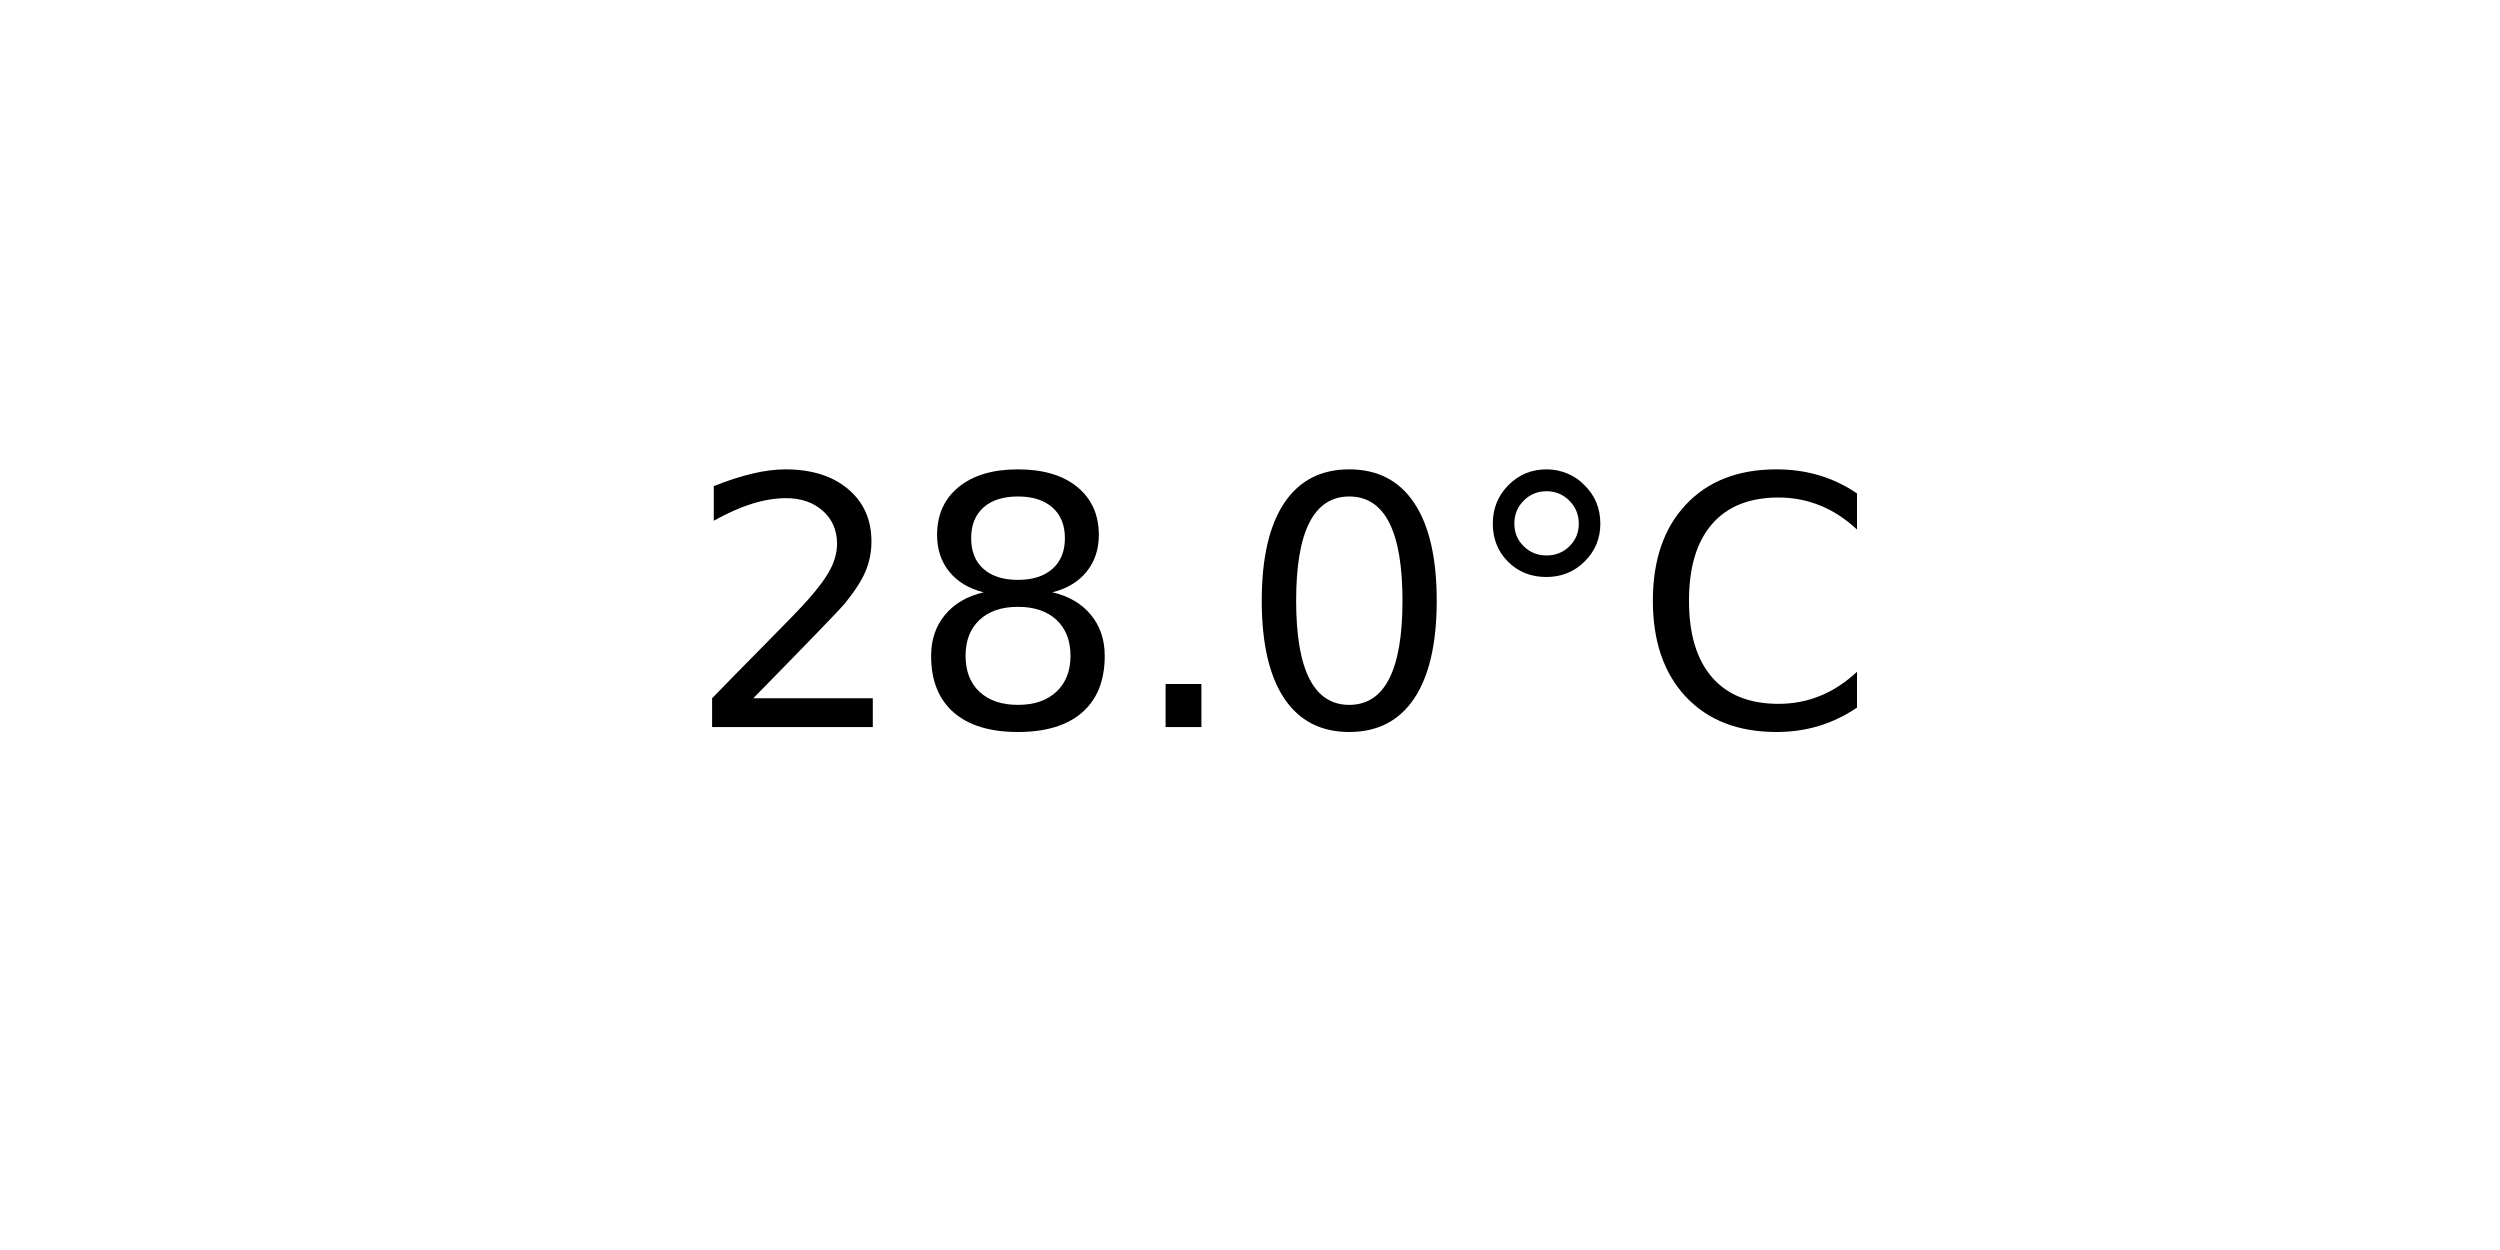
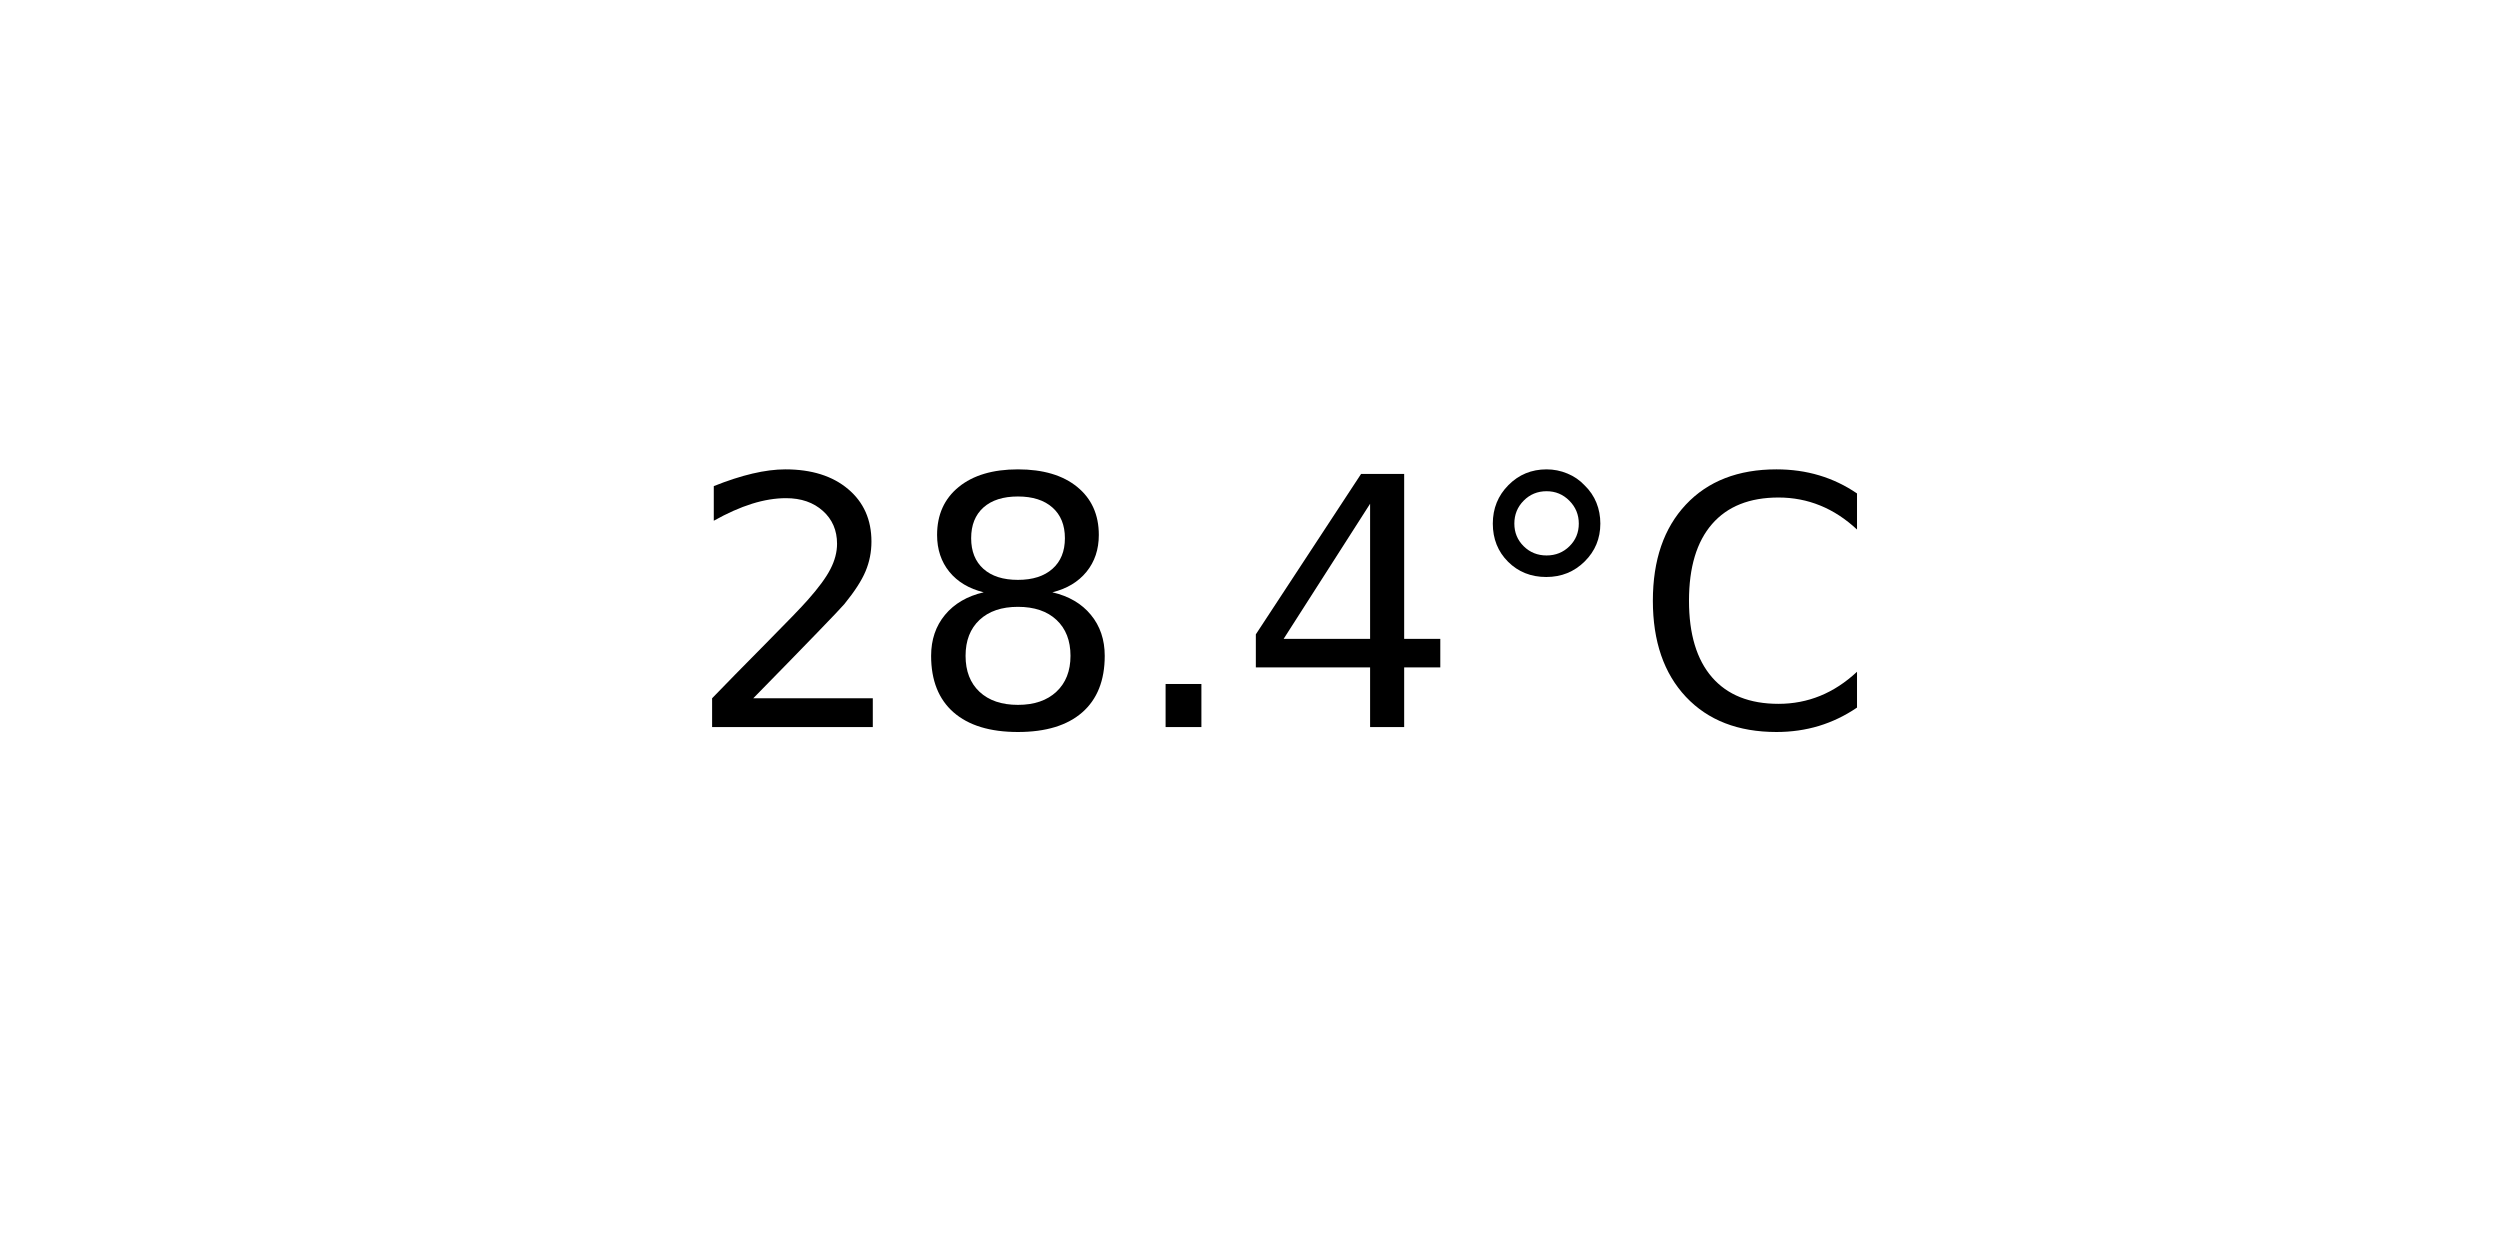
<svg xmlns="http://www.w3.org/2000/svg" xmlns:xlink="http://www.w3.org/1999/xlink" width="72pt" height="36pt" viewBox="0 0 72 36" version="1.1">
  <defs>
    <style type="text/css">*{stroke-linejoin: round; stroke-linecap: butt}</style>
  </defs>
  <g id="figure_1">
    <g id="axes_1">
      <g id="text_1">
        <g transform="translate(19.77578 20.93937) scale(0.1 -0.1)">
          <defs>
            <path id="DejaVuSans-32" d="M 1228 531  L 3431 531  L 3431 0  L 469 0  L 469 531  Q 828 903 1448 1529  Q 2069 2156 2228 2338  Q 2531 2678 2651 2914  Q 2772 3150 2772 3378  Q 2772 3750 2511 3984  Q 2250 4219 1831 4219  Q 1534 4219 1204 4116  Q 875 4013 500 3803  L 500 4441  Q 881 4594 1212 4672  Q 1544 4750 1819 4750  Q 2544 4750 2975 4387  Q 3406 4025 3406 3419  Q 3406 3131 3298 2873  Q 3191 2616 2906 2266  Q 2828 2175 2409 1742  Q 1991 1309 1228 531  z " transform="scale(0.015625)" />
            <path id="DejaVuSans-38" d="M 2034 2216  Q 1584 2216 1326 1975  Q 1069 1734 1069 1313  Q 1069 891 1326 650  Q 1584 409 2034 409  Q 2484 409 2743 651  Q 3003 894 3003 1313  Q 3003 1734 2745 1975  Q 2488 2216 2034 2216  z M 1403 2484  Q 997 2584 770 2862  Q 544 3141 544 3541  Q 544 4100 942 4425  Q 1341 4750 2034 4750  Q 2731 4750 3128 4425  Q 3525 4100 3525 3541  Q 3525 3141 3298 2862  Q 3072 2584 2669 2484  Q 3125 2378 3379 2068  Q 3634 1759 3634 1313  Q 3634 634 3220 271  Q 2806 -91 2034 -91  Q 1263 -91 848 271  Q 434 634 434 1313  Q 434 1759 690 2068  Q 947 2378 1403 2484  z M 1172 3481  Q 1172 3119 1398 2916  Q 1625 2713 2034 2713  Q 2441 2713 2670 2916  Q 2900 3119 2900 3481  Q 2900 3844 2670 4047  Q 2441 4250 2034 4250  Q 1625 4250 1398 4047  Q 1172 3844 1172 3481  z " transform="scale(0.015625)" />
            <path id="DejaVuSans-2e" d="M 684 794  L 1344 794  L 1344 0  L 684 0  L 684 794  z " transform="scale(0.015625)" />
-             <path id="DejaVuSans-30" d="M 2034 4250  Q 1547 4250 1301 3770  Q 1056 3291 1056 2328  Q 1056 1369 1301 889  Q 1547 409 2034 409  Q 2525 409 2770 889  Q 3016 1369 3016 2328  Q 3016 3291 2770 3770  Q 2525 4250 2034 4250  z M 2034 4750  Q 2819 4750 3233 4129  Q 3647 3509 3647 2328  Q 3647 1150 3233 529  Q 2819 -91 2034 -91  Q 1250 -91 836 529  Q 422 1150 422 2328  Q 422 3509 836 4129  Q 1250 4750 2034 4750  z " transform="scale(0.015625)" />
+             <path id="DejaVuSans-34" d="M 2419 4116  L 825 1625  L 2419 1625  L 2419 4116  z M 2253 4666  L 3047 4666  L 3047 1625  L 3713 1625  L 3713 1100  L 3047 1100  L 3047 0  L 2419 0  L 2419 1100  L 313 1100  L 313 1709  L 2253 4666  z " transform="scale(0.015625)" />
            <path id="DejaVuSans-b0" d="M 1600 4347  Q 1350 4347 1178 4173  Q 1006 4000 1006 3750  Q 1006 3503 1178 3333  Q 1350 3163 1600 3163  Q 1850 3163 2022 3333  Q 2194 3503 2194 3750  Q 2194 3997 2020 4172  Q 1847 4347 1600 4347  z M 1600 4750  Q 1800 4750 1984 4673  Q 2169 4597 2303 4453  Q 2447 4313 2519 4134  Q 2591 3956 2591 3750  Q 2591 3338 2302 3052  Q 2013 2766 1594 2766  Q 1172 2766 890 3047  Q 609 3328 609 3750  Q 609 4169 896 4459  Q 1184 4750 1600 4750  z " transform="scale(0.015625)" />
            <path id="DejaVuSans-43" d="M 4122 4306  L 4122 3641  Q 3803 3938 3442 4084  Q 3081 4231 2675 4231  Q 1875 4231 1450 3742  Q 1025 3253 1025 2328  Q 1025 1406 1450 917  Q 1875 428 2675 428  Q 3081 428 3442 575  Q 3803 722 4122 1019  L 4122 359  Q 3791 134 3420 21  Q 3050 -91 2638 -91  Q 1578 -91 968 557  Q 359 1206 359 2328  Q 359 3453 968 4101  Q 1578 4750 2638 4750  Q 3056 4750 3426 4639  Q 3797 4528 4122 4306  z " transform="scale(0.015625)" />
          </defs>
          <use xlink:href="#DejaVuSans-32" />
          <use xlink:href="#DejaVuSans-38" x="63.623" />
          <use xlink:href="#DejaVuSans-2e" x="127.246" />
-           <use xlink:href="#DejaVuSans-30" x="159.033" />
+           <use xlink:href="#DejaVuSans-34" x="159.033" />
          <use xlink:href="#DejaVuSans-b0" x="222.656" />
          <use xlink:href="#DejaVuSans-43" x="272.656" />
        </g>
      </g>
    </g>
  </g>
</svg>
